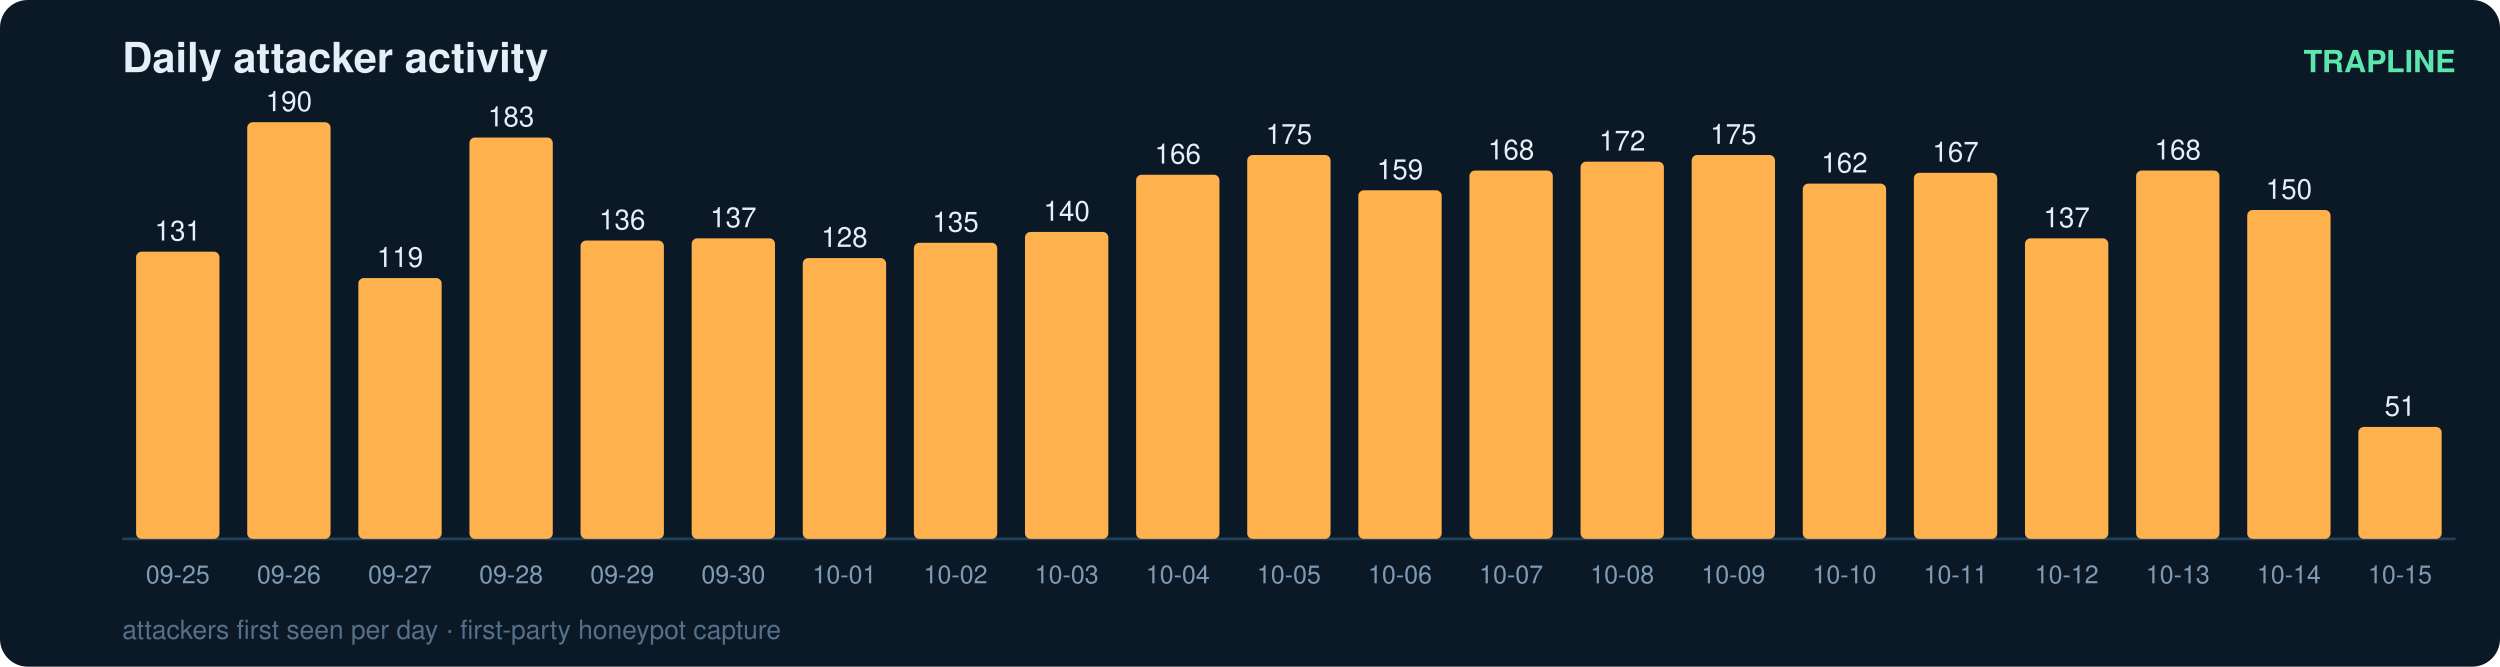
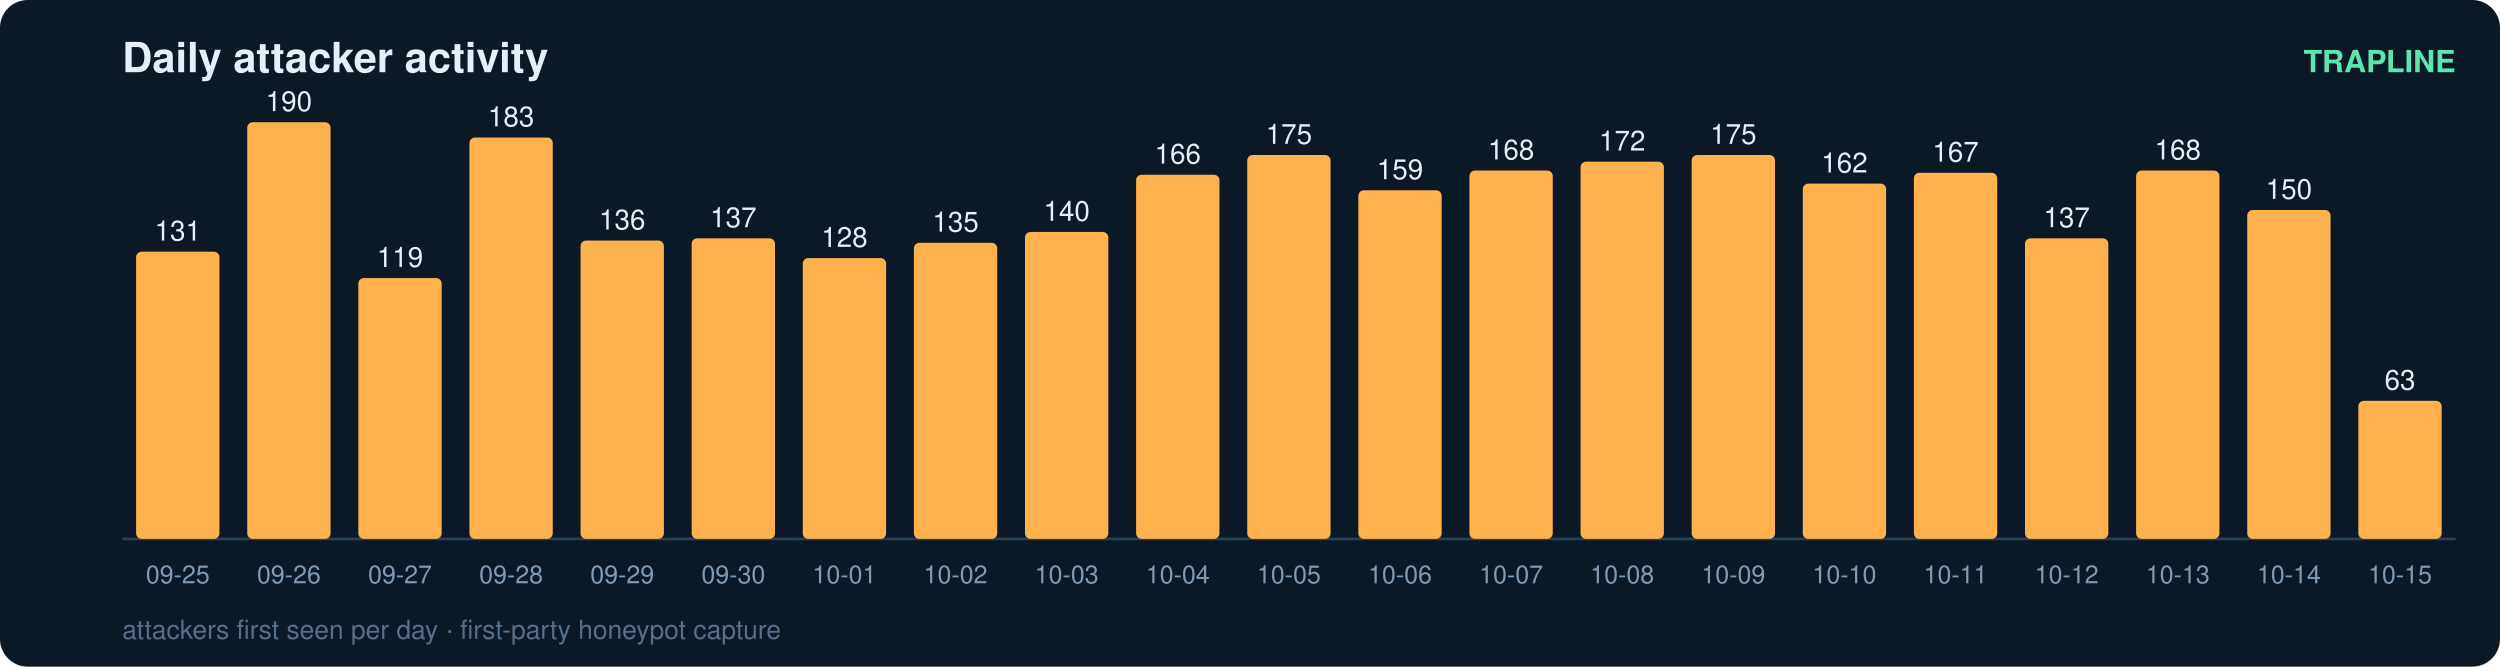
<svg xmlns="http://www.w3.org/2000/svg" width="900" height="240" viewBox="0 0 900 240" font-family="ui-sans-serif,Segoe UI,Helvetica,Arial">
  <rect width="900" height="240" rx="10" fill="#0b1826" />
  <text x="44" y="26" fill="#e6eff7" font-size="15" font-weight="700">Daily attacker activity</text>
  <text x="884" y="26" fill="#5ce6ad" font-size="11" text-anchor="end" font-weight="600">TRAPLINE</text>
  <line x1="44" y1="194" x2="884" y2="194" stroke="#22415a" stroke-width="1" />
  <rect x="49" y="90.6" width="30" height="103.4" rx="2" fill="#ffb14e" />
  <text x="64.0" y="86.6" fill="#e6eff7" font-size="10" text-anchor="middle" font-variant-numeric="tabular-nums">131</text>
  <text x="64.0" y="210.0" fill="#7f9bb3" font-size="9" text-anchor="middle">09-25</text>
  <rect x="89" y="44.0" width="30" height="150.0" rx="2" fill="#ffb14e" />
  <text x="104.0" y="40.0" fill="#e6eff7" font-size="10" text-anchor="middle" font-variant-numeric="tabular-nums">190</text>
  <text x="104.0" y="210.0" fill="#7f9bb3" font-size="9" text-anchor="middle">09-26</text>
  <rect x="129" y="100.1" width="30" height="93.9" rx="2" fill="#ffb14e" />
  <text x="144.0" y="96.1" fill="#e6eff7" font-size="10" text-anchor="middle" font-variant-numeric="tabular-nums">119</text>
  <text x="144.0" y="210.0" fill="#7f9bb3" font-size="9" text-anchor="middle">09-27</text>
  <rect x="169" y="49.5" width="30" height="144.5" rx="2" fill="#ffb14e" />
  <text x="184.0" y="45.5" fill="#e6eff7" font-size="10" text-anchor="middle" font-variant-numeric="tabular-nums">183</text>
  <text x="184.0" y="210.0" fill="#7f9bb3" font-size="9" text-anchor="middle">09-28</text>
  <rect x="209" y="86.6" width="30" height="107.4" rx="2" fill="#ffb14e" />
  <text x="224.0" y="82.6" fill="#e6eff7" font-size="10" text-anchor="middle" font-variant-numeric="tabular-nums">136</text>
  <text x="224.0" y="210.0" fill="#7f9bb3" font-size="9" text-anchor="middle">09-29</text>
  <rect x="249" y="85.8" width="30" height="108.2" rx="2" fill="#ffb14e" />
  <text x="264.0" y="81.8" fill="#e6eff7" font-size="10" text-anchor="middle" font-variant-numeric="tabular-nums">137</text>
  <text x="264.0" y="210.0" fill="#7f9bb3" font-size="9" text-anchor="middle">09-30</text>
  <rect x="289" y="92.9" width="30" height="101.1" rx="2" fill="#ffb14e" />
  <text x="304.0" y="88.9" fill="#e6eff7" font-size="10" text-anchor="middle" font-variant-numeric="tabular-nums">128</text>
  <text x="304.0" y="210.0" fill="#7f9bb3" font-size="9" text-anchor="middle">10-01</text>
  <rect x="329" y="87.4" width="30" height="106.6" rx="2" fill="#ffb14e" />
  <text x="344.0" y="83.4" fill="#e6eff7" font-size="10" text-anchor="middle" font-variant-numeric="tabular-nums">135</text>
  <text x="344.0" y="210.0" fill="#7f9bb3" font-size="9" text-anchor="middle">10-02</text>
  <rect x="369" y="83.5" width="30" height="110.5" rx="2" fill="#ffb14e" />
  <text x="384.0" y="79.5" fill="#e6eff7" font-size="10" text-anchor="middle" font-variant-numeric="tabular-nums">140</text>
  <text x="384.0" y="210.0" fill="#7f9bb3" font-size="9" text-anchor="middle">10-03</text>
  <rect x="409" y="62.9" width="30" height="131.1" rx="2" fill="#ffb14e" />
  <text x="424.0" y="58.9" fill="#e6eff7" font-size="10" text-anchor="middle" font-variant-numeric="tabular-nums">166</text>
  <text x="424.0" y="210.0" fill="#7f9bb3" font-size="9" text-anchor="middle">10-04</text>
  <rect x="449" y="55.8" width="30" height="138.2" rx="2" fill="#ffb14e" />
  <text x="464.0" y="51.8" fill="#e6eff7" font-size="10" text-anchor="middle" font-variant-numeric="tabular-nums">175</text>
  <text x="464.0" y="210.0" fill="#7f9bb3" font-size="9" text-anchor="middle">10-05</text>
  <rect x="489" y="68.5" width="30" height="125.5" rx="2" fill="#ffb14e" />
  <text x="504.0" y="64.5" fill="#e6eff7" font-size="10" text-anchor="middle" font-variant-numeric="tabular-nums">159</text>
  <text x="504.0" y="210.0" fill="#7f9bb3" font-size="9" text-anchor="middle">10-06</text>
  <rect x="529" y="61.4" width="30" height="132.6" rx="2" fill="#ffb14e" />
  <text x="544.0" y="57.4" fill="#e6eff7" font-size="10" text-anchor="middle" font-variant-numeric="tabular-nums">168</text>
  <text x="544.0" y="210.0" fill="#7f9bb3" font-size="9" text-anchor="middle">10-07</text>
  <rect x="569" y="58.2" width="30" height="135.8" rx="2" fill="#ffb14e" />
  <text x="584.0" y="54.2" fill="#e6eff7" font-size="10" text-anchor="middle" font-variant-numeric="tabular-nums">172</text>
  <text x="584.0" y="210.0" fill="#7f9bb3" font-size="9" text-anchor="middle">10-08</text>
  <rect x="609" y="55.8" width="30" height="138.2" rx="2" fill="#ffb14e" />
  <text x="624.0" y="51.8" fill="#e6eff7" font-size="10" text-anchor="middle" font-variant-numeric="tabular-nums">175</text>
  <text x="624.0" y="210.0" fill="#7f9bb3" font-size="9" text-anchor="middle">10-09</text>
  <rect x="649" y="66.1" width="30" height="127.9" rx="2" fill="#ffb14e" />
  <text x="664.0" y="62.1" fill="#e6eff7" font-size="10" text-anchor="middle" font-variant-numeric="tabular-nums">162</text>
  <text x="664.0" y="210.0" fill="#7f9bb3" font-size="9" text-anchor="middle">10-10</text>
  <rect x="689" y="62.2" width="30" height="131.8" rx="2" fill="#ffb14e" />
  <text x="704.0" y="58.2" fill="#e6eff7" font-size="10" text-anchor="middle" font-variant-numeric="tabular-nums">167</text>
  <text x="704.0" y="210.0" fill="#7f9bb3" font-size="9" text-anchor="middle">10-11</text>
  <rect x="729" y="85.8" width="30" height="108.2" rx="2" fill="#ffb14e" />
  <text x="744.0" y="81.8" fill="#e6eff7" font-size="10" text-anchor="middle" font-variant-numeric="tabular-nums">137</text>
  <text x="744.0" y="210.0" fill="#7f9bb3" font-size="9" text-anchor="middle">10-12</text>
  <rect x="769" y="61.4" width="30" height="132.6" rx="2" fill="#ffb14e" />
  <text x="784.0" y="57.4" fill="#e6eff7" font-size="10" text-anchor="middle" font-variant-numeric="tabular-nums">168</text>
  <text x="784.0" y="210.0" fill="#7f9bb3" font-size="9" text-anchor="middle">10-13</text>
  <rect x="809" y="75.6" width="30" height="118.4" rx="2" fill="#ffb14e" />
  <text x="824.0" y="71.6" fill="#e6eff7" font-size="10" text-anchor="middle" font-variant-numeric="tabular-nums">150</text>
  <text x="824.0" y="210.0" fill="#7f9bb3" font-size="9" text-anchor="middle">10-14</text>
-   <rect x="849" y="153.7" width="30" height="40.3" rx="2" fill="#ffb14e" />
-   <text x="864.0" y="149.7" fill="#e6eff7" font-size="10" text-anchor="middle" font-variant-numeric="tabular-nums">51</text>
+   <rect x="849" y="144.3" width="30" height="49.7" rx="2" fill="#ffb14e" />
+   <text x="864.0" y="140.3" fill="#e6eff7" font-size="10" text-anchor="middle" font-variant-numeric="tabular-nums">63</text>
  <text x="864.0" y="210.0" fill="#7f9bb3" font-size="9" text-anchor="middle">10-15</text>
  <text x="44" y="230" fill="#54708a" font-size="9.5">attackers first seen per day · first-party honeypot capture</text>
</svg>
